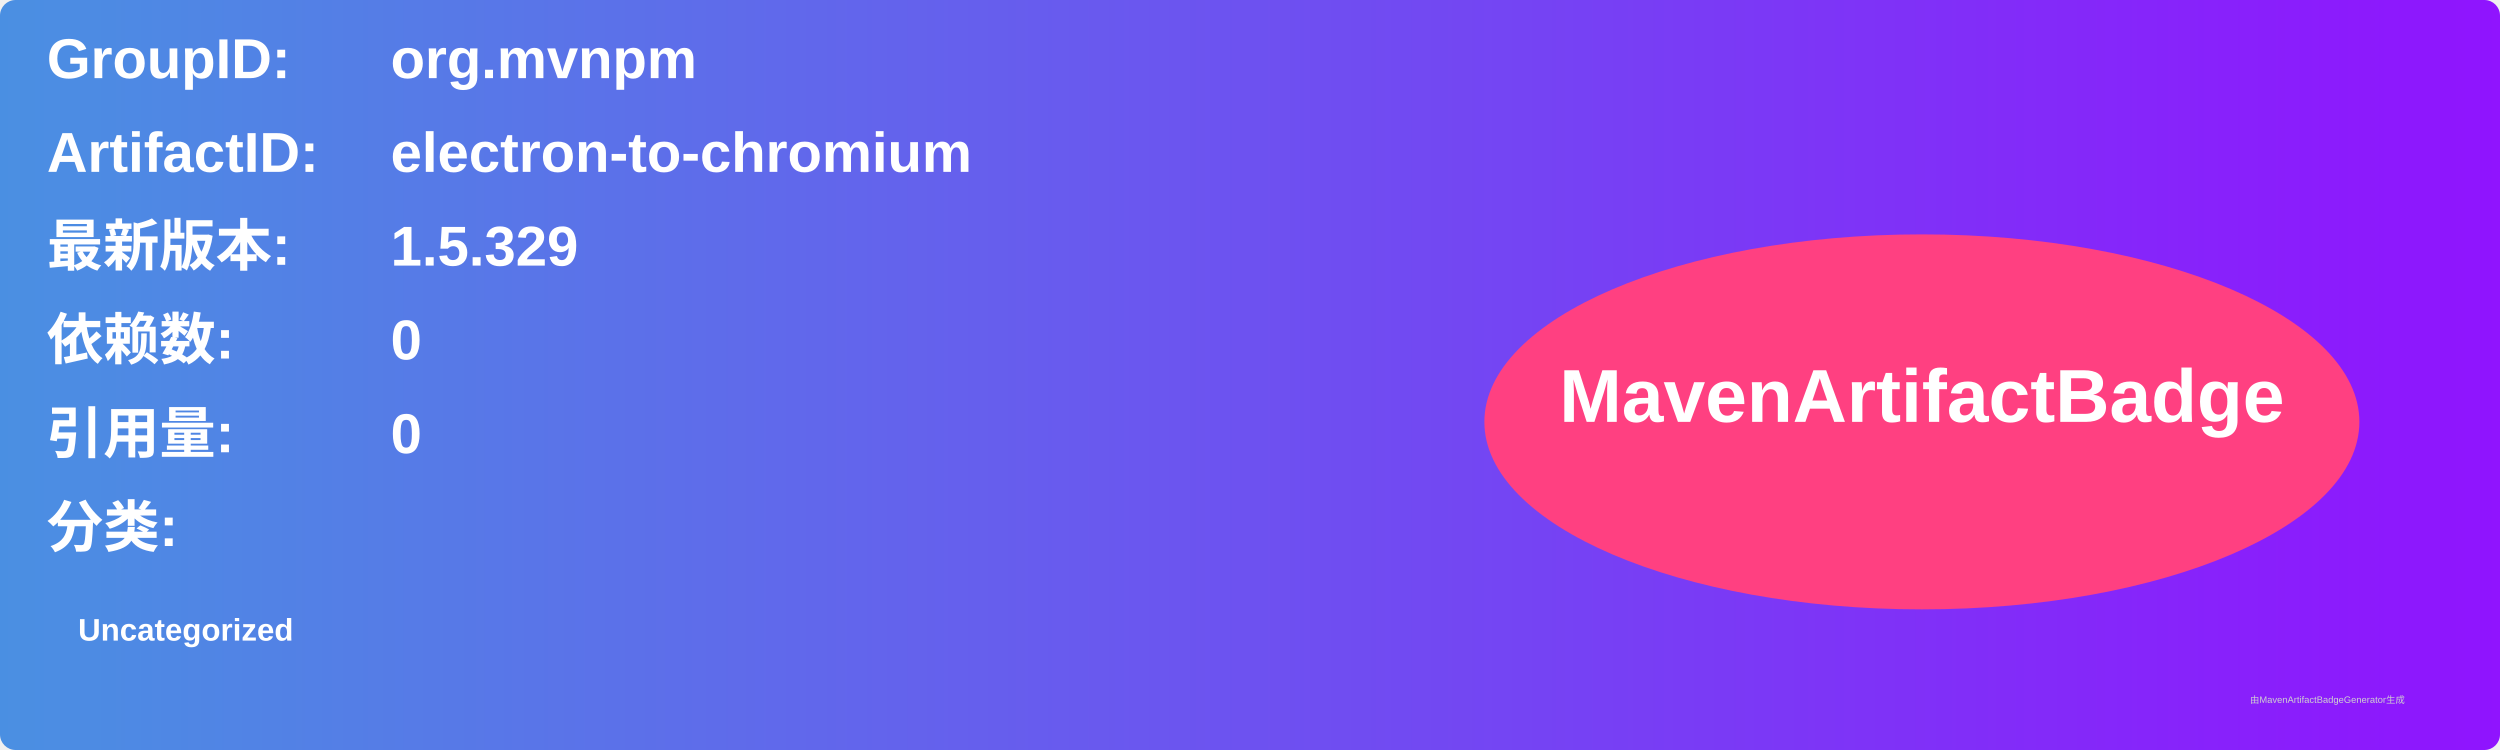
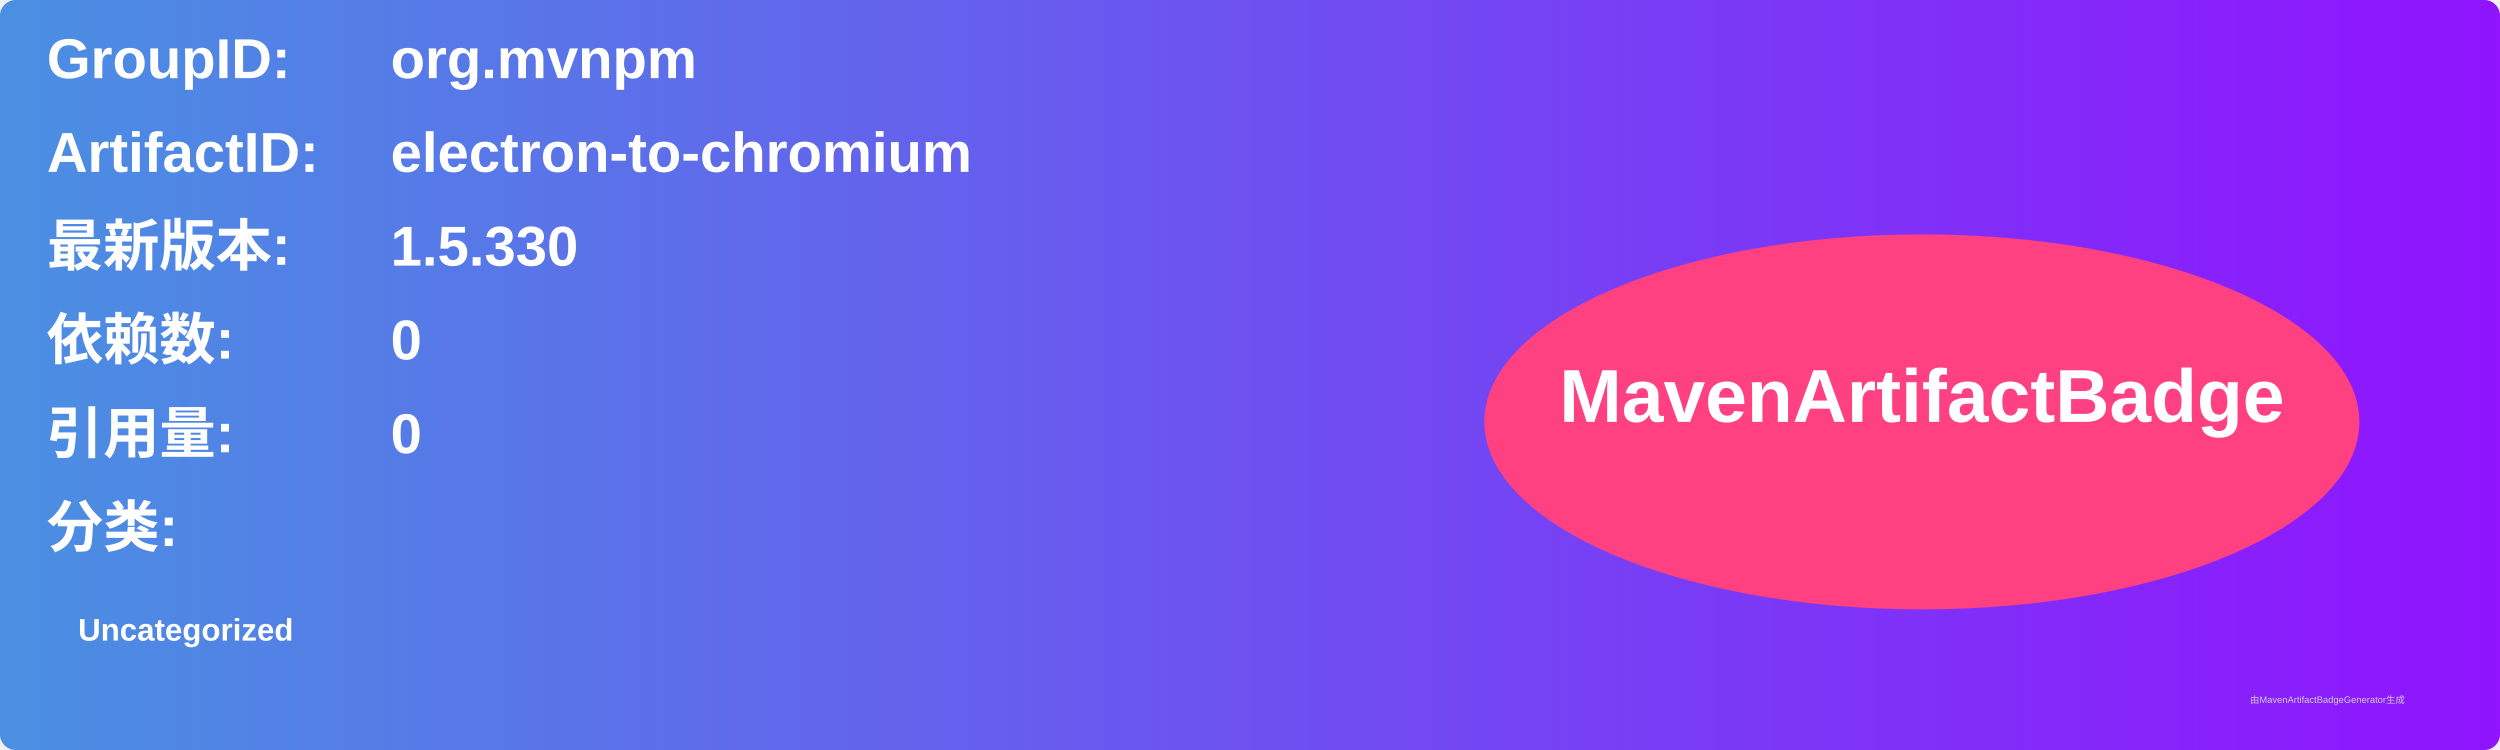
<svg xmlns="http://www.w3.org/2000/svg" width="800" height="240" viewBox="0 0 800 240">
  <linearGradient id="grad" x1="0%" y1="0%" x2="100%" y2="0%">
    <stop offset="0%" stop-color="#4a90e2" />
    <stop offset="100%" stop-color="#9013fe" />
  </linearGradient>
  <rect width="100%" height="100%" rx="5" ry="5" fill="url(#grad)" />
  <g transform="translate(15, 15)">
    <text x="0" y="10" font-family="Arial" font-size="18" fill="white" font-weight="bold" width="260">GroupID:</text>
    <text x="110" y="10" font-family="Arial" font-size="18" fill="white" font-weight="bold" width="460">org.mvnpm</text>
    <text x="0" y="40" font-family="Arial" font-size="18" fill="white" font-weight="bold" width="260">ArtifactID:</text>
    <text x="110" y="40" font-family="Arial" font-size="18" fill="white" font-weight="bold" width="460">electron-to-chromium</text>
    <text x="0" y="70" font-family="Arial" font-size="18" fill="white" font-weight="bold">最新版本:</text>
    <text x="110" y="70" font-family="Arial" font-size="18" fill="white" font-weight="bold">
-       <tspan font-weight="bold">1.5.329</tspan>
+       <tspan font-weight="bold">1.5.330</tspan>
    </text>
    <text x="0" y="100" font-family="Arial" font-size="18" fill="white" font-weight="bold">依赖数: </text>
    <text x="110" y="100" font-family="Arial" font-size="18" fill="white">
      <tspan font-weight="bold">0</tspan>
    </text>
    <text x="0" y="130" font-family="Arial" font-size="18" fill="white" font-weight="bold">引用量: </text>
    <text x="110" y="130" font-family="Arial" font-size="18" fill="white">
      <tspan font-weight="bold">0</tspan>
    </text>
    <text x="0" y="160" font-family="Arial" font-size="18" fill="white" font-weight="bold">分类:</text>
    <text x="10" y="190" font-family="Arial" font-size="10" fill="white">
      <tspan font-weight="bold">Uncategorized</tspan>
    </text>
    <ellipse cx="600" cy="120" rx="140" ry="60" fill="#ff4081" />
    <text x="600" y="120" text-anchor="middle" font-family="Arial" font-size="24" fill="white" font-weight="bold">MavenArtifactBadge</text>
  </g>
  <text x="720" y="225" font-family="Arial" font-size="3" fill="#d0d0d0">由MavenArtifactBadgeGenerator生成</text>
</svg>
